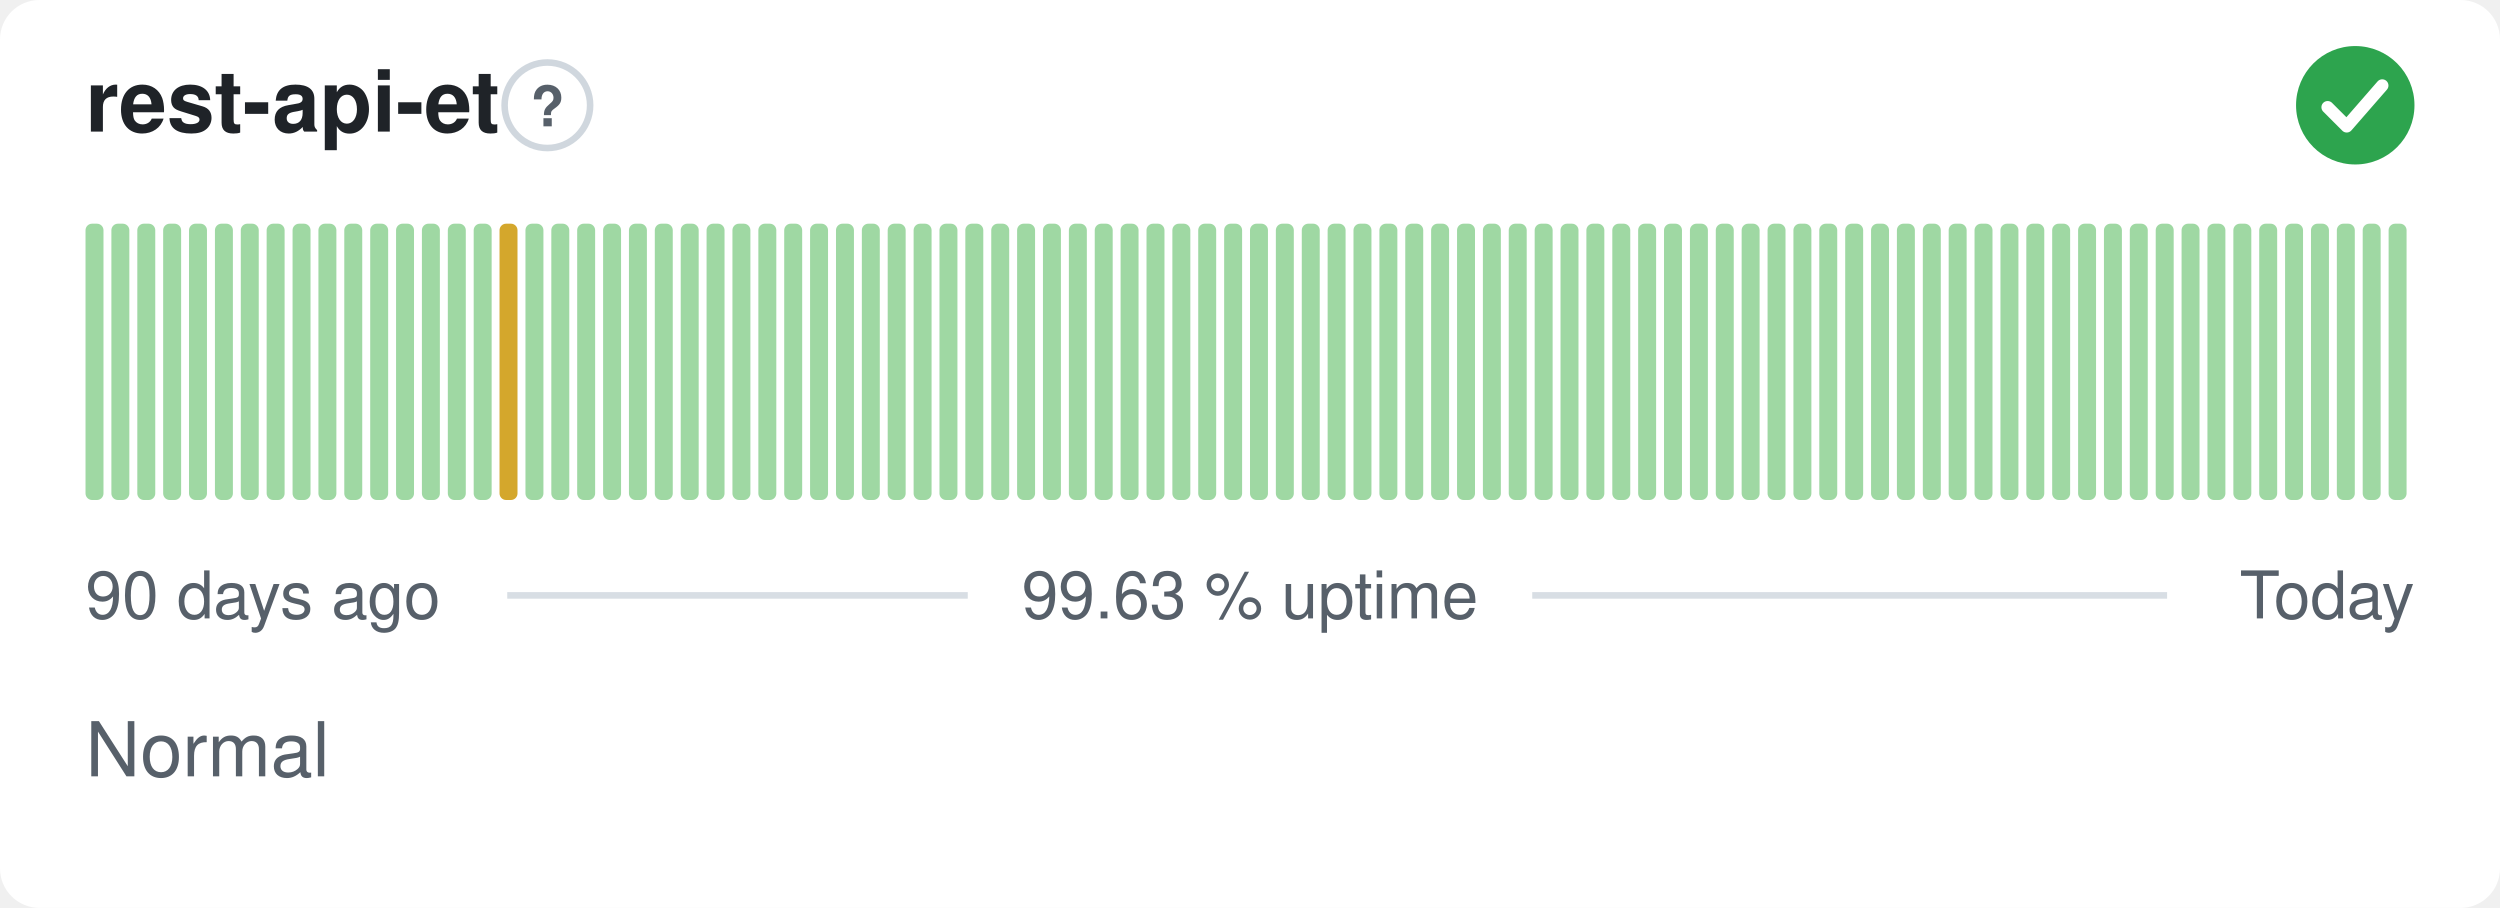
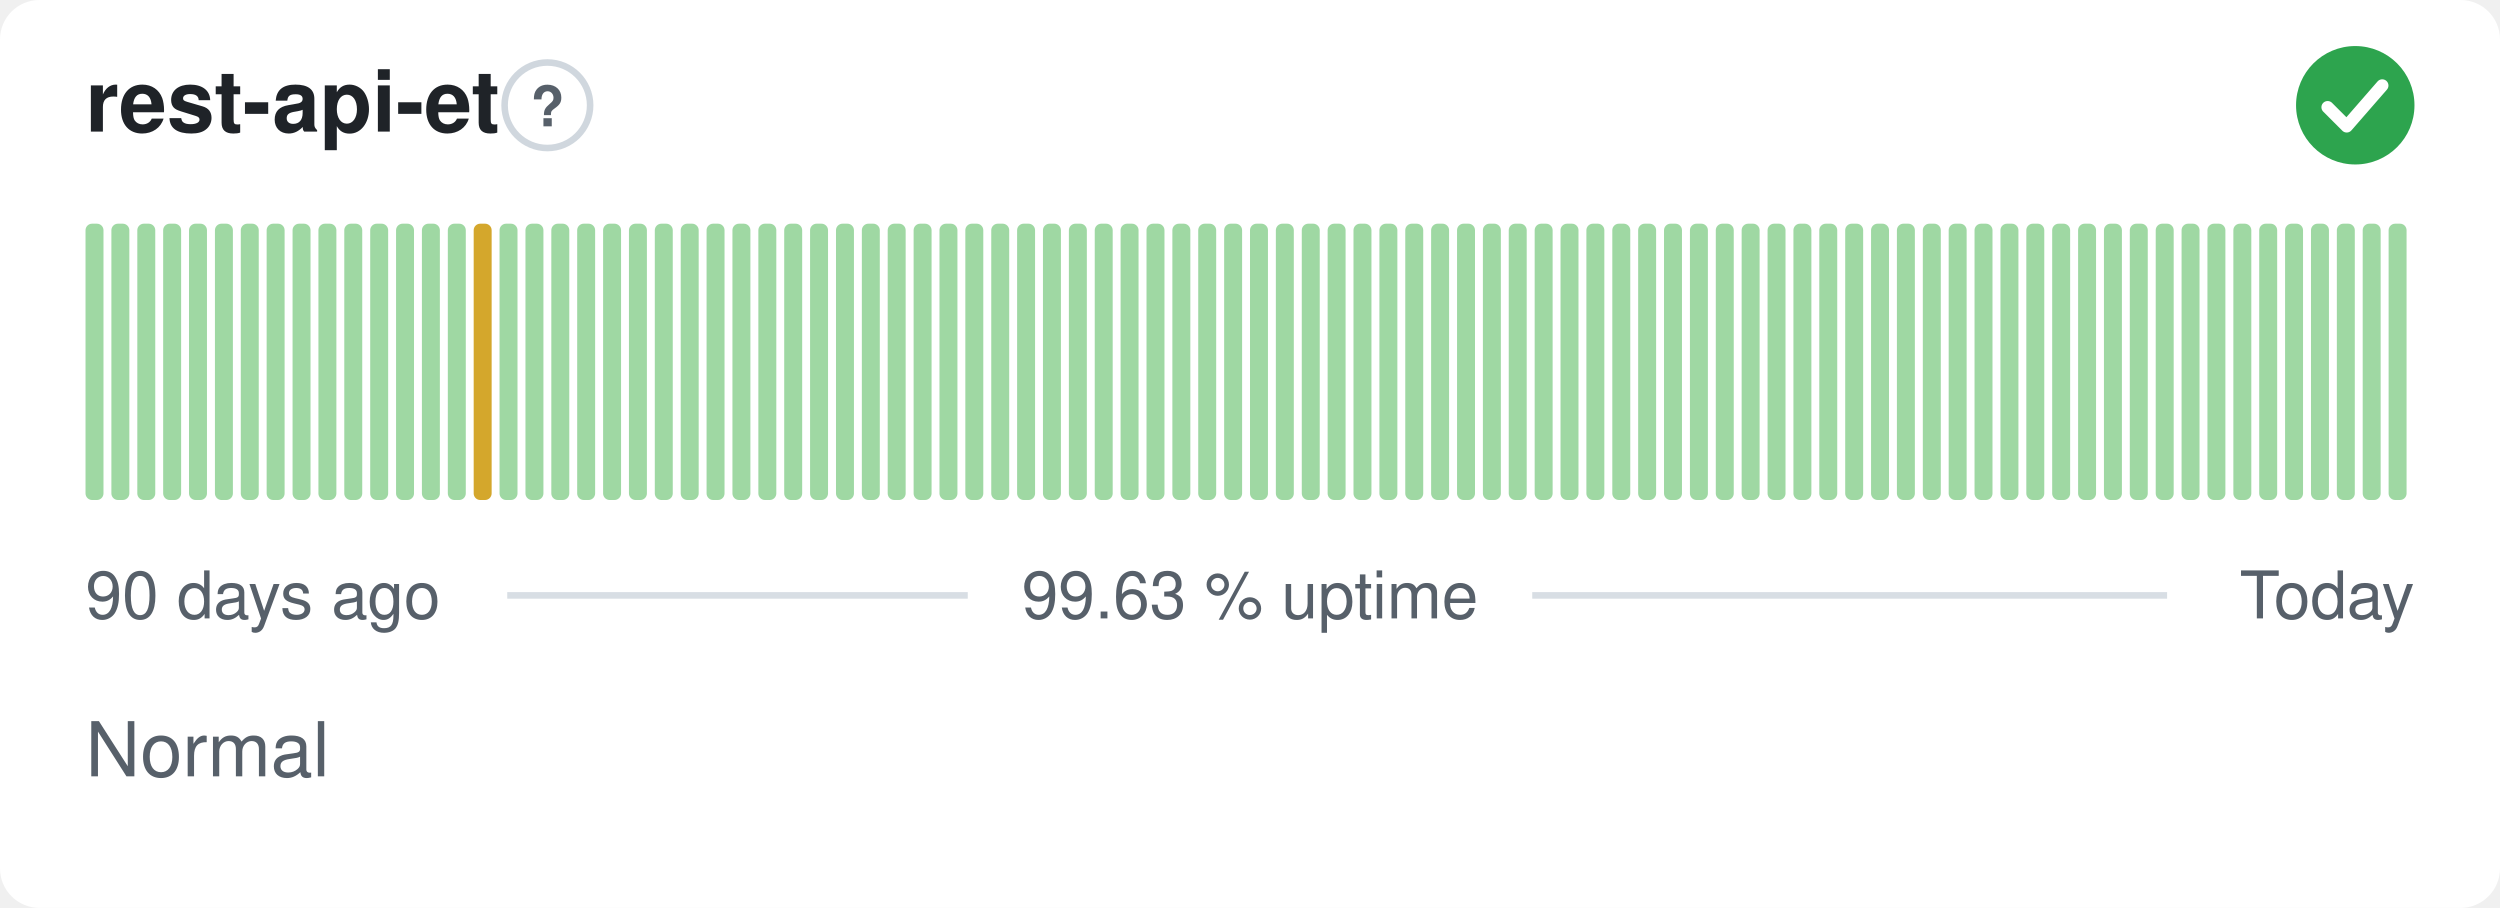
<svg xmlns="http://www.w3.org/2000/svg" width="380" height="138" viewBox="0 0 380 138" role="img" aria-label="rest-api-et: Normal, 99.63 % uptime over the last 90 days" font-family="-apple-system,BlinkMacSystemFont,'Segoe UI',Helvetica,Arial,sans-serif">
  <style>
    @media (prefers-color-scheme: dark) {
      .bg { fill: #0d1117 }
      .title { fill: #e6edf3 }
      .muted { fill: #8b949e }
      .hint { stroke: #30363d }
      .rule { stroke: #30363d }
      .nodata { fill: #21262d }
    }
  </style>
  <rect class="bg" width="380" height="138" rx="6" fill="#ffffff" />
  <text class="title" x="13" y="20" font-size="13" font-weight="600" fill="#1f2328">rest-api-et</text>
  <circle class="hint" cx="83.2" cy="16" r="6.5" fill="none" stroke="#d0d7de" stroke-width="1" />
  <text class="muted" x="83.2" y="19.2" text-anchor="middle" font-size="8.5" font-weight="700" fill="#57606a">?</text>
  <circle cx="358" cy="16" r="9" fill="#2da44e" />
  <path d="M353.80 16.30l2.90 2.90 5.40 -6.20" fill="none" stroke="#fff" stroke-width="1.89" stroke-linecap="round" stroke-linejoin="round" />
  <rect x="13.00" y="34.00" width="2.73" height="42.00" rx="1" fill="#9fd8a3" />
  <rect x="16.93" y="34.00" width="2.73" height="42.00" rx="1" fill="#9fd8a3" />
  <rect x="20.87" y="34.00" width="2.73" height="42.00" rx="1" fill="#9fd8a3" />
  <rect x="24.80" y="34.00" width="2.73" height="42.00" rx="1" fill="#9fd8a3" />
  <rect x="28.73" y="34.00" width="2.73" height="42.00" rx="1" fill="#9fd8a3" />
  <rect x="32.67" y="34.00" width="2.73" height="42.00" rx="1" fill="#9fd8a3" />
  <rect x="36.60" y="34.00" width="2.73" height="42.00" rx="1" fill="#9fd8a3" />
  <rect x="40.53" y="34.00" width="2.73" height="42.00" rx="1" fill="#9fd8a3" />
  <rect x="44.47" y="34.00" width="2.73" height="42.00" rx="1" fill="#9fd8a3" />
  <rect x="48.40" y="34.00" width="2.73" height="42.00" rx="1" fill="#9fd8a3" />
  <rect x="52.33" y="34.00" width="2.73" height="42.00" rx="1" fill="#9fd8a3" />
  <rect x="56.27" y="34.00" width="2.73" height="42.00" rx="1" fill="#9fd8a3" />
  <rect x="60.20" y="34.00" width="2.73" height="42.00" rx="1" fill="#9fd8a3" />
  <rect x="64.13" y="34.00" width="2.73" height="42.00" rx="1" fill="#9fd8a3" />
  <rect x="68.07" y="34.00" width="2.73" height="42.00" rx="1" fill="#9fd8a3" />
-   <rect x="72.00" y="34.00" width="2.73" height="42.00" rx="1" fill="#9fd8a3" />
-   <rect x="75.93" y="34.00" width="2.73" height="42.00" rx="1" fill="#d4a72c" />
+   <rect x="72.00" y="34.00" width="2.73" height="42.00" rx="1" fill="#d4a72c" />
+   <rect x="75.93" y="34.00" width="2.73" height="42.00" rx="1" fill="#9fd8a3" />
  <rect x="79.87" y="34.00" width="2.73" height="42.00" rx="1" fill="#9fd8a3" />
  <rect x="83.80" y="34.00" width="2.73" height="42.00" rx="1" fill="#9fd8a3" />
  <rect x="87.73" y="34.00" width="2.73" height="42.00" rx="1" fill="#9fd8a3" />
  <rect x="91.67" y="34.00" width="2.73" height="42.00" rx="1" fill="#9fd8a3" />
  <rect x="95.60" y="34.00" width="2.73" height="42.00" rx="1" fill="#9fd8a3" />
  <rect x="99.53" y="34.00" width="2.73" height="42.00" rx="1" fill="#9fd8a3" />
  <rect x="103.47" y="34.00" width="2.73" height="42.00" rx="1" fill="#9fd8a3" />
  <rect x="107.40" y="34.00" width="2.73" height="42.00" rx="1" fill="#9fd8a3" />
  <rect x="111.33" y="34.00" width="2.73" height="42.00" rx="1" fill="#9fd8a3" />
  <rect x="115.27" y="34.00" width="2.73" height="42.00" rx="1" fill="#9fd8a3" />
  <rect x="119.20" y="34.00" width="2.73" height="42.00" rx="1" fill="#9fd8a3" />
  <rect x="123.13" y="34.00" width="2.73" height="42.00" rx="1" fill="#9fd8a3" />
  <rect x="127.07" y="34.00" width="2.73" height="42.00" rx="1" fill="#9fd8a3" />
  <rect x="131.00" y="34.00" width="2.73" height="42.00" rx="1" fill="#9fd8a3" />
  <rect x="134.93" y="34.00" width="2.73" height="42.00" rx="1" fill="#9fd8a3" />
  <rect x="138.87" y="34.00" width="2.73" height="42.00" rx="1" fill="#9fd8a3" />
  <rect x="142.80" y="34.00" width="2.73" height="42.00" rx="1" fill="#9fd8a3" />
  <rect x="146.73" y="34.00" width="2.73" height="42.00" rx="1" fill="#9fd8a3" />
  <rect x="150.67" y="34.00" width="2.73" height="42.00" rx="1" fill="#9fd8a3" />
  <rect x="154.60" y="34.00" width="2.73" height="42.00" rx="1" fill="#9fd8a3" />
  <rect x="158.53" y="34.00" width="2.73" height="42.00" rx="1" fill="#9fd8a3" />
  <rect x="162.47" y="34.00" width="2.73" height="42.00" rx="1" fill="#9fd8a3" />
  <rect x="166.40" y="34.00" width="2.73" height="42.00" rx="1" fill="#9fd8a3" />
  <rect x="170.33" y="34.00" width="2.73" height="42.00" rx="1" fill="#9fd8a3" />
  <rect x="174.27" y="34.00" width="2.73" height="42.00" rx="1" fill="#9fd8a3" />
  <rect x="178.20" y="34.00" width="2.73" height="42.00" rx="1" fill="#9fd8a3" />
  <rect x="182.13" y="34.00" width="2.73" height="42.00" rx="1" fill="#9fd8a3" />
  <rect x="186.07" y="34.00" width="2.73" height="42.00" rx="1" fill="#9fd8a3" />
  <rect x="190.00" y="34.00" width="2.73" height="42.00" rx="1" fill="#9fd8a3" />
  <rect x="193.93" y="34.00" width="2.73" height="42.00" rx="1" fill="#9fd8a3" />
  <rect x="197.87" y="34.00" width="2.73" height="42.00" rx="1" fill="#9fd8a3" />
  <rect x="201.80" y="34.00" width="2.73" height="42.00" rx="1" fill="#9fd8a3" />
  <rect x="205.73" y="34.00" width="2.73" height="42.00" rx="1" fill="#9fd8a3" />
  <rect x="209.67" y="34.00" width="2.73" height="42.00" rx="1" fill="#9fd8a3" />
  <rect x="213.60" y="34.00" width="2.73" height="42.00" rx="1" fill="#9fd8a3" />
  <rect x="217.53" y="34.00" width="2.73" height="42.00" rx="1" fill="#9fd8a3" />
  <rect x="221.47" y="34.00" width="2.73" height="42.00" rx="1" fill="#9fd8a3" />
  <rect x="225.40" y="34.00" width="2.73" height="42.00" rx="1" fill="#9fd8a3" />
  <rect x="229.33" y="34.00" width="2.73" height="42.00" rx="1" fill="#9fd8a3" />
  <rect x="233.27" y="34.00" width="2.73" height="42.00" rx="1" fill="#9fd8a3" />
  <rect x="237.20" y="34.00" width="2.73" height="42.00" rx="1" fill="#9fd8a3" />
  <rect x="241.13" y="34.00" width="2.73" height="42.00" rx="1" fill="#9fd8a3" />
  <rect x="245.07" y="34.00" width="2.73" height="42.00" rx="1" fill="#9fd8a3" />
  <rect x="249.00" y="34.00" width="2.73" height="42.00" rx="1" fill="#9fd8a3" />
  <rect x="252.93" y="34.00" width="2.73" height="42.00" rx="1" fill="#9fd8a3" />
  <rect x="256.87" y="34.00" width="2.73" height="42.00" rx="1" fill="#9fd8a3" />
  <rect x="260.80" y="34.00" width="2.73" height="42.00" rx="1" fill="#9fd8a3" />
  <rect x="264.73" y="34.00" width="2.73" height="42.00" rx="1" fill="#9fd8a3" />
  <rect x="268.67" y="34.00" width="2.73" height="42.00" rx="1" fill="#9fd8a3" />
  <rect x="272.60" y="34.00" width="2.73" height="42.00" rx="1" fill="#9fd8a3" />
  <rect x="276.53" y="34.00" width="2.73" height="42.00" rx="1" fill="#9fd8a3" />
  <rect x="280.47" y="34.00" width="2.73" height="42.00" rx="1" fill="#9fd8a3" />
  <rect x="284.40" y="34.00" width="2.73" height="42.00" rx="1" fill="#9fd8a3" />
  <rect x="288.33" y="34.00" width="2.73" height="42.00" rx="1" fill="#9fd8a3" />
  <rect x="292.27" y="34.00" width="2.73" height="42.00" rx="1" fill="#9fd8a3" />
  <rect x="296.20" y="34.00" width="2.73" height="42.00" rx="1" fill="#9fd8a3" />
  <rect x="300.13" y="34.00" width="2.73" height="42.00" rx="1" fill="#9fd8a3" />
  <rect x="304.07" y="34.00" width="2.73" height="42.00" rx="1" fill="#9fd8a3" />
  <rect x="308.00" y="34.00" width="2.73" height="42.00" rx="1" fill="#9fd8a3" />
  <rect x="311.93" y="34.00" width="2.73" height="42.00" rx="1" fill="#9fd8a3" />
  <rect x="315.87" y="34.00" width="2.73" height="42.00" rx="1" fill="#9fd8a3" />
  <rect x="319.80" y="34.00" width="2.73" height="42.00" rx="1" fill="#9fd8a3" />
  <rect x="323.73" y="34.00" width="2.73" height="42.00" rx="1" fill="#9fd8a3" />
  <rect x="327.67" y="34.00" width="2.73" height="42.00" rx="1" fill="#9fd8a3" />
  <rect x="331.60" y="34.00" width="2.73" height="42.00" rx="1" fill="#9fd8a3" />
  <rect x="335.53" y="34.00" width="2.73" height="42.00" rx="1" fill="#9fd8a3" />
  <rect x="339.47" y="34.00" width="2.73" height="42.00" rx="1" fill="#9fd8a3" />
  <rect x="343.40" y="34.00" width="2.73" height="42.00" rx="1" fill="#9fd8a3" />
  <rect x="347.33" y="34.00" width="2.73" height="42.00" rx="1" fill="#9fd8a3" />
  <rect x="351.27" y="34.00" width="2.73" height="42.00" rx="1" fill="#9fd8a3" />
  <rect x="355.20" y="34.00" width="2.73" height="42.00" rx="1" fill="#9fd8a3" />
  <rect x="359.13" y="34.00" width="2.73" height="42.00" rx="1" fill="#9fd8a3" />
  <rect x="363.07" y="34.00" width="2.73" height="42.00" rx="1" fill="#9fd8a3" />
  <text class="muted" x="13" y="94" font-size="10" fill="#57606a">90 days ago</text>
  <text class="muted" x="190" y="94" text-anchor="middle" font-size="10" fill="#57606a">99.63 % uptime</text>
  <text class="muted" x="367" y="94" text-anchor="end" font-size="10" fill="#57606a">Today</text>
  <line class="rule" x1="77.1" y1="90.5" x2="147.1" y2="90.5" stroke="#d8dee4" stroke-width="1" />
  <line class="rule" x1="232.9" y1="90.5" x2="329.4" y2="90.5" stroke="#d8dee4" stroke-width="1" />
  <text class="muted" x="13" y="118" font-size="11.5" fill="#57606a">Normal</text>
</svg>
